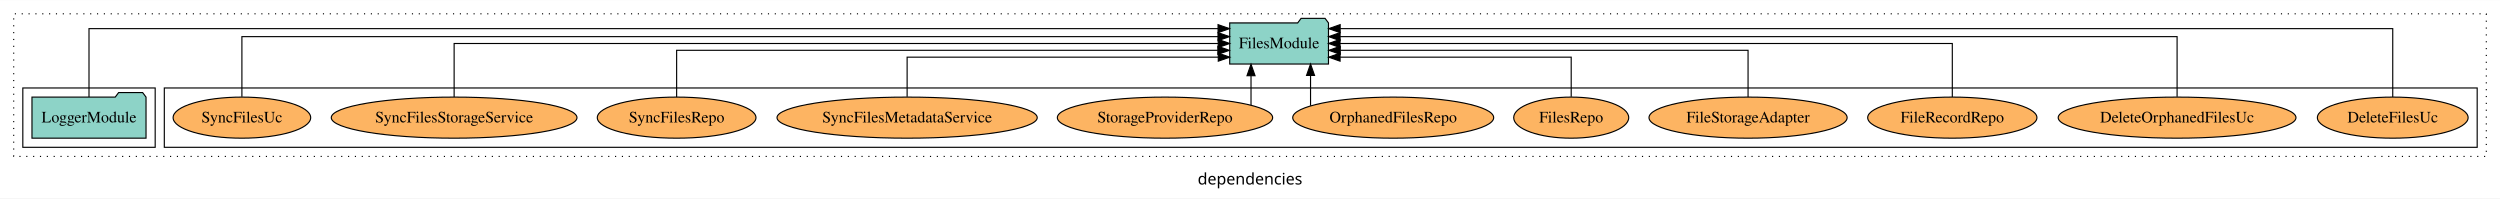
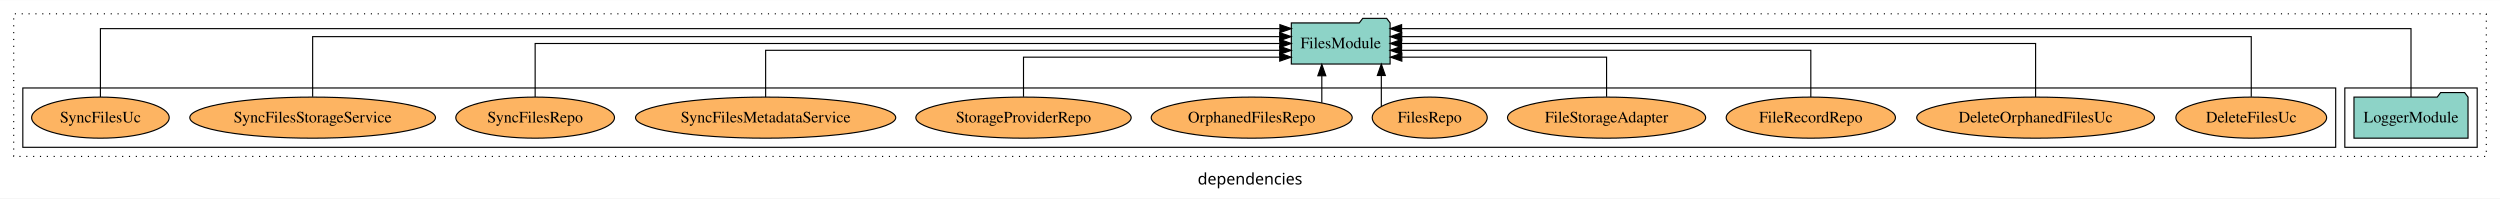
<svg xmlns="http://www.w3.org/2000/svg" width="2191pt" height="174pt" viewBox="0.00 0.00 2191.00 173.80">
  <g id="graph0" class="graph" transform="scale(1 1) rotate(0) translate(4 169.8)">
    <polygon fill="white" stroke="transparent" points="-4,4 -4,-169.8 2187,-169.8 2187,4 -4,4" />
    <text text-anchor="middle" x="1091.5" y="-8.2" font-family="sans-serif" font-size="14.00">dependencies</text>
    <g id="clust1" class="cluster">
      <polygon fill="none" stroke="black" stroke-dasharray="1,5" points="8,-32.8 8,-157.8 2175,-157.8 2175,-32.8 8,-32.8" />
    </g>
+     <g id="clust3" class="cluster">
+       <polygon fill="none" stroke="black" points="2051,-40.8 2051,-92.8 2167,-92.8 2167,-40.8 2051,-40.8" />
+     </g>
    <g id="clust6" class="cluster">
-       <polygon fill="none" stroke="black" points="140,-40.8 140,-92.8 2167,-92.8 2167,-40.8 140,-40.8" />
-     </g>
-     <g id="clust3" class="cluster">
-       <polygon fill="none" stroke="black" points="16,-40.8 16,-92.8 132,-92.8 132,-40.8 16,-40.8" />
+       <polygon fill="none" stroke="black" points="16,-40.8 16,-92.8 2043,-92.8 2043,-40.8 16,-40.8" />
    </g>
    <g id="node1" class="node">
-       <polygon fill="#8dd3c7" stroke="black" points="123.98,-84.8 120.98,-88.8 99.98,-88.8 96.98,-84.8 24.02,-84.8 24.02,-48.8 123.98,-48.8 123.98,-84.8" />
-       <text text-anchor="middle" x="74" y="-62.6" font-family="Times,serif" font-size="14.00">LoggerModule</text>
+       <polygon fill="#8dd3c7" stroke="black" points="2158.98,-84.8 2155.98,-88.8 2134.98,-88.8 2131.98,-84.8 2059.02,-84.8 2059.02,-48.8 2158.98,-48.8 2158.98,-84.8" />
+       <text text-anchor="middle" x="2109" y="-62.6" font-family="Times,serif" font-size="14.00">LoggerModule</text>
    </g>
    <g id="node2" class="node">
-       <polygon fill="#8dd3c7" stroke="black" points="1160.28,-149.8 1157.28,-153.8 1136.28,-153.8 1133.28,-149.8 1073.72,-149.8 1073.72,-113.8 1160.28,-113.8 1160.28,-149.8" />
-       <text text-anchor="middle" x="1117" y="-127.6" font-family="Times,serif" font-size="14.00">FilesModule</text>
+       <polygon fill="#8dd3c7" stroke="black" points="1214.28,-149.8 1211.28,-153.8 1190.28,-153.8 1187.28,-149.8 1127.72,-149.8 1127.72,-113.8 1214.28,-113.8 1214.28,-149.8" />
+       <text text-anchor="middle" x="1171" y="-127.6" font-family="Times,serif" font-size="14.00">FilesModule</text>
    </g>
    <g id="edge1" class="edge">
-       <path fill="none" stroke="black" d="M74,-84.89C74,-107.93 74,-144.8 74,-144.8 74,-144.8 1063.51,-144.8 1063.51,-144.8" />
-       <polygon fill="black" stroke="black" points="1063.51,-148.3 1073.51,-144.8 1063.51,-141.3 1063.51,-148.3" />
+       <path fill="none" stroke="black" d="M2109,-84.89C2109,-107.93 2109,-144.8 2109,-144.8 2109,-144.8 1224.36,-144.8 1224.36,-144.8" />
+       <polygon fill="black" stroke="black" points="1224.36,-141.3 1214.36,-144.8 1224.36,-148.3 1224.36,-141.3" />
    </g>
    <g id="node3" class="node">
-       <ellipse fill="#fdb462" stroke="black" cx="2093" cy="-66.8" rx="66.05" ry="18" />
-       <text text-anchor="middle" x="2093" y="-62.6" font-family="Times,serif" font-size="14.00">DeleteFilesUc</text>
+       <ellipse fill="#fdb462" stroke="black" cx="1969" cy="-66.8" rx="66.05" ry="18" />
+       <text text-anchor="middle" x="1969" y="-62.6" font-family="Times,serif" font-size="14.00">DeleteFilesUc</text>
    </g>
    <g id="edge2" class="edge">
-       <path fill="none" stroke="black" d="M2093,-84.89C2093,-107.93 2093,-144.8 2093,-144.8 2093,-144.8 1170.51,-144.8 1170.51,-144.8" />
-       <polygon fill="black" stroke="black" points="1170.51,-141.3 1160.51,-144.8 1170.51,-148.3 1170.51,-141.3" />
+       <path fill="none" stroke="black" d="M1969,-85.08C1969,-106.12 1969,-137.8 1969,-137.8 1969,-137.8 1224.47,-137.8 1224.47,-137.8" />
+       <polygon fill="black" stroke="black" points="1224.47,-134.3 1214.47,-137.8 1224.47,-141.3 1224.47,-134.3" />
    </g>
    <g id="node4" class="node">
-       <ellipse fill="#fdb462" stroke="black" cx="1904" cy="-66.8" rx="104.2" ry="18" />
-       <text text-anchor="middle" x="1904" y="-62.6" font-family="Times,serif" font-size="14.00">DeleteOrphanedFilesUc</text>
+       <ellipse fill="#fdb462" stroke="black" cx="1780" cy="-66.8" rx="104.2" ry="18" />
+       <text text-anchor="middle" x="1780" y="-62.6" font-family="Times,serif" font-size="14.00">DeleteOrphanedFilesUc</text>
    </g>
    <g id="edge3" class="edge">
-       <path fill="none" stroke="black" d="M1904,-85.08C1904,-106.12 1904,-137.8 1904,-137.8 1904,-137.8 1170.43,-137.8 1170.43,-137.8" />
-       <polygon fill="black" stroke="black" points="1170.43,-134.3 1160.43,-137.8 1170.43,-141.3 1170.43,-134.3" />
+       <path fill="none" stroke="black" d="M1780,-84.91C1780,-104.14 1780,-131.8 1780,-131.8 1780,-131.8 1224.31,-131.8 1224.31,-131.8" />
+       <polygon fill="black" stroke="black" points="1224.31,-128.3 1214.31,-131.8 1224.31,-135.3 1224.31,-128.3" />
    </g>
    <g id="node5" class="node">
-       <ellipse fill="#fdb462" stroke="black" cx="1707" cy="-66.8" rx="74.16" ry="18" />
-       <text text-anchor="middle" x="1707" y="-62.6" font-family="Times,serif" font-size="14.00">FileRecordRepo</text>
+       <ellipse fill="#fdb462" stroke="black" cx="1583" cy="-66.8" rx="74.16" ry="18" />
+       <text text-anchor="middle" x="1583" y="-62.6" font-family="Times,serif" font-size="14.00">FileRecordRepo</text>
    </g>
    <g id="edge4" class="edge">
-       <path fill="none" stroke="black" d="M1707,-84.91C1707,-104.14 1707,-131.8 1707,-131.8 1707,-131.8 1170.38,-131.8 1170.38,-131.8" />
-       <polygon fill="black" stroke="black" points="1170.38,-128.3 1160.38,-131.8 1170.38,-135.3 1170.38,-128.3" />
+       <path fill="none" stroke="black" d="M1583,-84.82C1583,-102.17 1583,-125.8 1583,-125.8 1583,-125.8 1224.31,-125.8 1224.31,-125.8" />
+       <polygon fill="black" stroke="black" points="1224.31,-122.3 1214.31,-125.8 1224.31,-129.3 1224.31,-122.3" />
    </g>
    <g id="node6" class="node">
-       <ellipse fill="#fdb462" stroke="black" cx="1528" cy="-66.8" rx="86.82" ry="18" />
-       <text text-anchor="middle" x="1528" y="-62.6" font-family="Times,serif" font-size="14.00">FileStorageAdapter</text>
+       <ellipse fill="#fdb462" stroke="black" cx="1404" cy="-66.8" rx="86.82" ry="18" />
+       <text text-anchor="middle" x="1404" y="-62.6" font-family="Times,serif" font-size="14.00">FileStorageAdapter</text>
    </g>
    <g id="edge5" class="edge">
-       <path fill="none" stroke="black" d="M1528,-84.82C1528,-102.17 1528,-125.8 1528,-125.8 1528,-125.8 1170.6,-125.8 1170.6,-125.8" />
-       <polygon fill="black" stroke="black" points="1170.6,-122.3 1160.6,-125.8 1170.6,-129.3 1170.6,-122.3" />
+       <path fill="none" stroke="black" d="M1404,-85.04C1404,-100.37 1404,-119.8 1404,-119.8 1404,-119.8 1224.55,-119.8 1224.55,-119.8" />
+       <polygon fill="black" stroke="black" points="1224.55,-116.3 1214.55,-119.8 1224.55,-123.3 1224.55,-116.3" />
    </g>
    <g id="node7" class="node">
-       <ellipse fill="#fdb462" stroke="black" cx="1373" cy="-66.8" rx="50.4" ry="18" />
-       <text text-anchor="middle" x="1373" y="-62.6" font-family="Times,serif" font-size="14.00">FilesRepo</text>
+       <ellipse fill="#fdb462" stroke="black" cx="1249" cy="-66.8" rx="50.4" ry="18" />
+       <text text-anchor="middle" x="1249" y="-62.6" font-family="Times,serif" font-size="14.00">FilesRepo</text>
    </g>
    <g id="edge6" class="edge">
-       <path fill="none" stroke="black" d="M1373,-85.04C1373,-100.37 1373,-119.8 1373,-119.8 1373,-119.8 1170.43,-119.8 1170.43,-119.8" />
-       <polygon fill="black" stroke="black" points="1170.43,-116.3 1160.43,-119.8 1170.43,-123.3 1170.43,-116.3" />
+       <path fill="none" stroke="black" d="M1206.59,-76.67C1206.59,-76.67 1206.59,-103.71 1206.59,-103.71" />
+       <polygon fill="black" stroke="black" points="1203.09,-103.71 1206.59,-113.71 1210.09,-103.71 1203.09,-103.71" />
    </g>
    <g id="node8" class="node">
-       <ellipse fill="#fdb462" stroke="black" cx="1217" cy="-66.8" rx="88.06" ry="18" />
-       <text text-anchor="middle" x="1217" y="-62.6" font-family="Times,serif" font-size="14.00">OrphanedFilesRepo</text>
+       <ellipse fill="#fdb462" stroke="black" cx="1093" cy="-66.8" rx="88.06" ry="18" />
+       <text text-anchor="middle" x="1093" y="-62.6" font-family="Times,serif" font-size="14.00">OrphanedFilesRepo</text>
    </g>
    <g id="edge7" class="edge">
-       <path fill="none" stroke="black" d="M1144.56,-77.24C1144.56,-77.24 1144.56,-103.77 1144.56,-103.77" />
-       <polygon fill="black" stroke="black" points="1141.06,-103.77 1144.56,-113.77 1148.06,-103.77 1141.06,-103.77" />
+       <path fill="none" stroke="black" d="M1154.44,-79.95C1154.44,-79.95 1154.44,-103.49 1154.44,-103.49" />
+       <polygon fill="black" stroke="black" points="1150.94,-103.49 1154.44,-113.49 1157.94,-103.49 1150.94,-103.49" />
    </g>
    <g id="node9" class="node">
-       <ellipse fill="#fdb462" stroke="black" cx="1017" cy="-66.8" rx="94.35" ry="18" />
-       <text text-anchor="middle" x="1017" y="-62.6" font-family="Times,serif" font-size="14.00">StorageProviderRepo</text>
+       <ellipse fill="#fdb462" stroke="black" cx="893" cy="-66.8" rx="94.35" ry="18" />
+       <text text-anchor="middle" x="893" y="-62.6" font-family="Times,serif" font-size="14.00">StorageProviderRepo</text>
    </g>
    <g id="edge8" class="edge">
-       <path fill="none" stroke="black" d="M1092.39,-77.83C1092.39,-77.83 1092.39,-103.58 1092.39,-103.58" />
-       <polygon fill="black" stroke="black" points="1088.89,-103.58 1092.39,-113.58 1095.89,-103.58 1088.89,-103.58" />
+       <path fill="none" stroke="black" d="M893,-85.04C893,-100.37 893,-119.8 893,-119.8 893,-119.8 1117.56,-119.8 1117.56,-119.8" />
+       <polygon fill="black" stroke="black" points="1117.56,-123.3 1127.56,-119.8 1117.56,-116.3 1117.56,-123.3" />
    </g>
    <g id="node10" class="node">
-       <ellipse fill="#fdb462" stroke="black" cx="791" cy="-66.8" rx="114.03" ry="18" />
-       <text text-anchor="middle" x="791" y="-62.6" font-family="Times,serif" font-size="14.00">SyncFilesMetadataService</text>
+       <ellipse fill="#fdb462" stroke="black" cx="667" cy="-66.8" rx="114.03" ry="18" />
+       <text text-anchor="middle" x="667" y="-62.6" font-family="Times,serif" font-size="14.00">SyncFilesMetadataService</text>
    </g>
    <g id="edge9" class="edge">
-       <path fill="none" stroke="black" d="M791,-85.04C791,-100.37 791,-119.8 791,-119.8 791,-119.8 1063.71,-119.8 1063.71,-119.8" />
-       <polygon fill="black" stroke="black" points="1063.71,-123.3 1073.71,-119.8 1063.71,-116.3 1063.71,-123.3" />
+       <path fill="none" stroke="black" d="M667,-84.82C667,-102.17 667,-125.8 667,-125.8 667,-125.8 1117.59,-125.8 1117.59,-125.8" />
+       <polygon fill="black" stroke="black" points="1117.59,-129.3 1127.59,-125.8 1117.59,-122.3 1117.59,-129.3" />
    </g>
    <g id="node11" class="node">
-       <ellipse fill="#fdb462" stroke="black" cx="589" cy="-66.8" rx="69.53" ry="18" />
-       <text text-anchor="middle" x="589" y="-62.6" font-family="Times,serif" font-size="14.00">SyncFilesRepo</text>
+       <ellipse fill="#fdb462" stroke="black" cx="465" cy="-66.8" rx="69.53" ry="18" />
+       <text text-anchor="middle" x="465" y="-62.6" font-family="Times,serif" font-size="14.00">SyncFilesRepo</text>
    </g>
    <g id="edge10" class="edge">
-       <path fill="none" stroke="black" d="M589,-84.82C589,-102.17 589,-125.8 589,-125.8 589,-125.8 1063.34,-125.8 1063.34,-125.8" />
-       <polygon fill="black" stroke="black" points="1063.34,-129.3 1073.34,-125.8 1063.34,-122.3 1063.34,-129.3" />
+       <path fill="none" stroke="black" d="M465,-84.91C465,-104.14 465,-131.8 465,-131.8 465,-131.8 1117.63,-131.8 1117.63,-131.8" />
+       <polygon fill="black" stroke="black" points="1117.63,-135.3 1127.63,-131.8 1117.63,-128.3 1117.63,-135.3" />
    </g>
    <g id="node12" class="node">
-       <ellipse fill="#fdb462" stroke="black" cx="394" cy="-66.8" rx="107.67" ry="18" />
-       <text text-anchor="middle" x="394" y="-62.6" font-family="Times,serif" font-size="14.00">SyncFilesStorageService</text>
+       <ellipse fill="#fdb462" stroke="black" cx="270" cy="-66.8" rx="107.67" ry="18" />
+       <text text-anchor="middle" x="270" y="-62.6" font-family="Times,serif" font-size="14.00">SyncFilesStorageService</text>
    </g>
    <g id="edge11" class="edge">
-       <path fill="none" stroke="black" d="M394,-84.91C394,-104.14 394,-131.8 394,-131.8 394,-131.8 1063.67,-131.8 1063.67,-131.8" />
-       <polygon fill="black" stroke="black" points="1063.67,-135.3 1073.67,-131.8 1063.67,-128.3 1063.67,-135.3" />
+       <path fill="none" stroke="black" d="M270,-85.08C270,-106.12 270,-137.8 270,-137.8 270,-137.8 1117.54,-137.8 1117.54,-137.8" />
+       <polygon fill="black" stroke="black" points="1117.54,-141.3 1127.54,-137.8 1117.54,-134.3 1117.54,-141.3" />
    </g>
    <g id="node13" class="node">
-       <ellipse fill="#fdb462" stroke="black" cx="208" cy="-66.8" rx="60.28" ry="18" />
-       <text text-anchor="middle" x="208" y="-62.6" font-family="Times,serif" font-size="14.00">SyncFilesUc</text>
+       <ellipse fill="#fdb462" stroke="black" cx="84" cy="-66.8" rx="60.28" ry="18" />
+       <text text-anchor="middle" x="84" y="-62.6" font-family="Times,serif" font-size="14.00">SyncFilesUc</text>
    </g>
    <g id="edge12" class="edge">
-       <path fill="none" stroke="black" d="M208,-85.08C208,-106.12 208,-137.8 208,-137.8 208,-137.8 1063.46,-137.8 1063.46,-137.8" />
-       <polygon fill="black" stroke="black" points="1063.46,-141.3 1073.46,-137.8 1063.46,-134.3 1063.46,-141.3" />
+       <path fill="none" stroke="black" d="M84,-84.89C84,-107.93 84,-144.8 84,-144.8 84,-144.8 1117.72,-144.8 1117.72,-144.8" />
+       <polygon fill="black" stroke="black" points="1117.72,-148.3 1127.72,-144.8 1117.72,-141.3 1117.72,-148.3" />
    </g>
  </g>
</svg>
